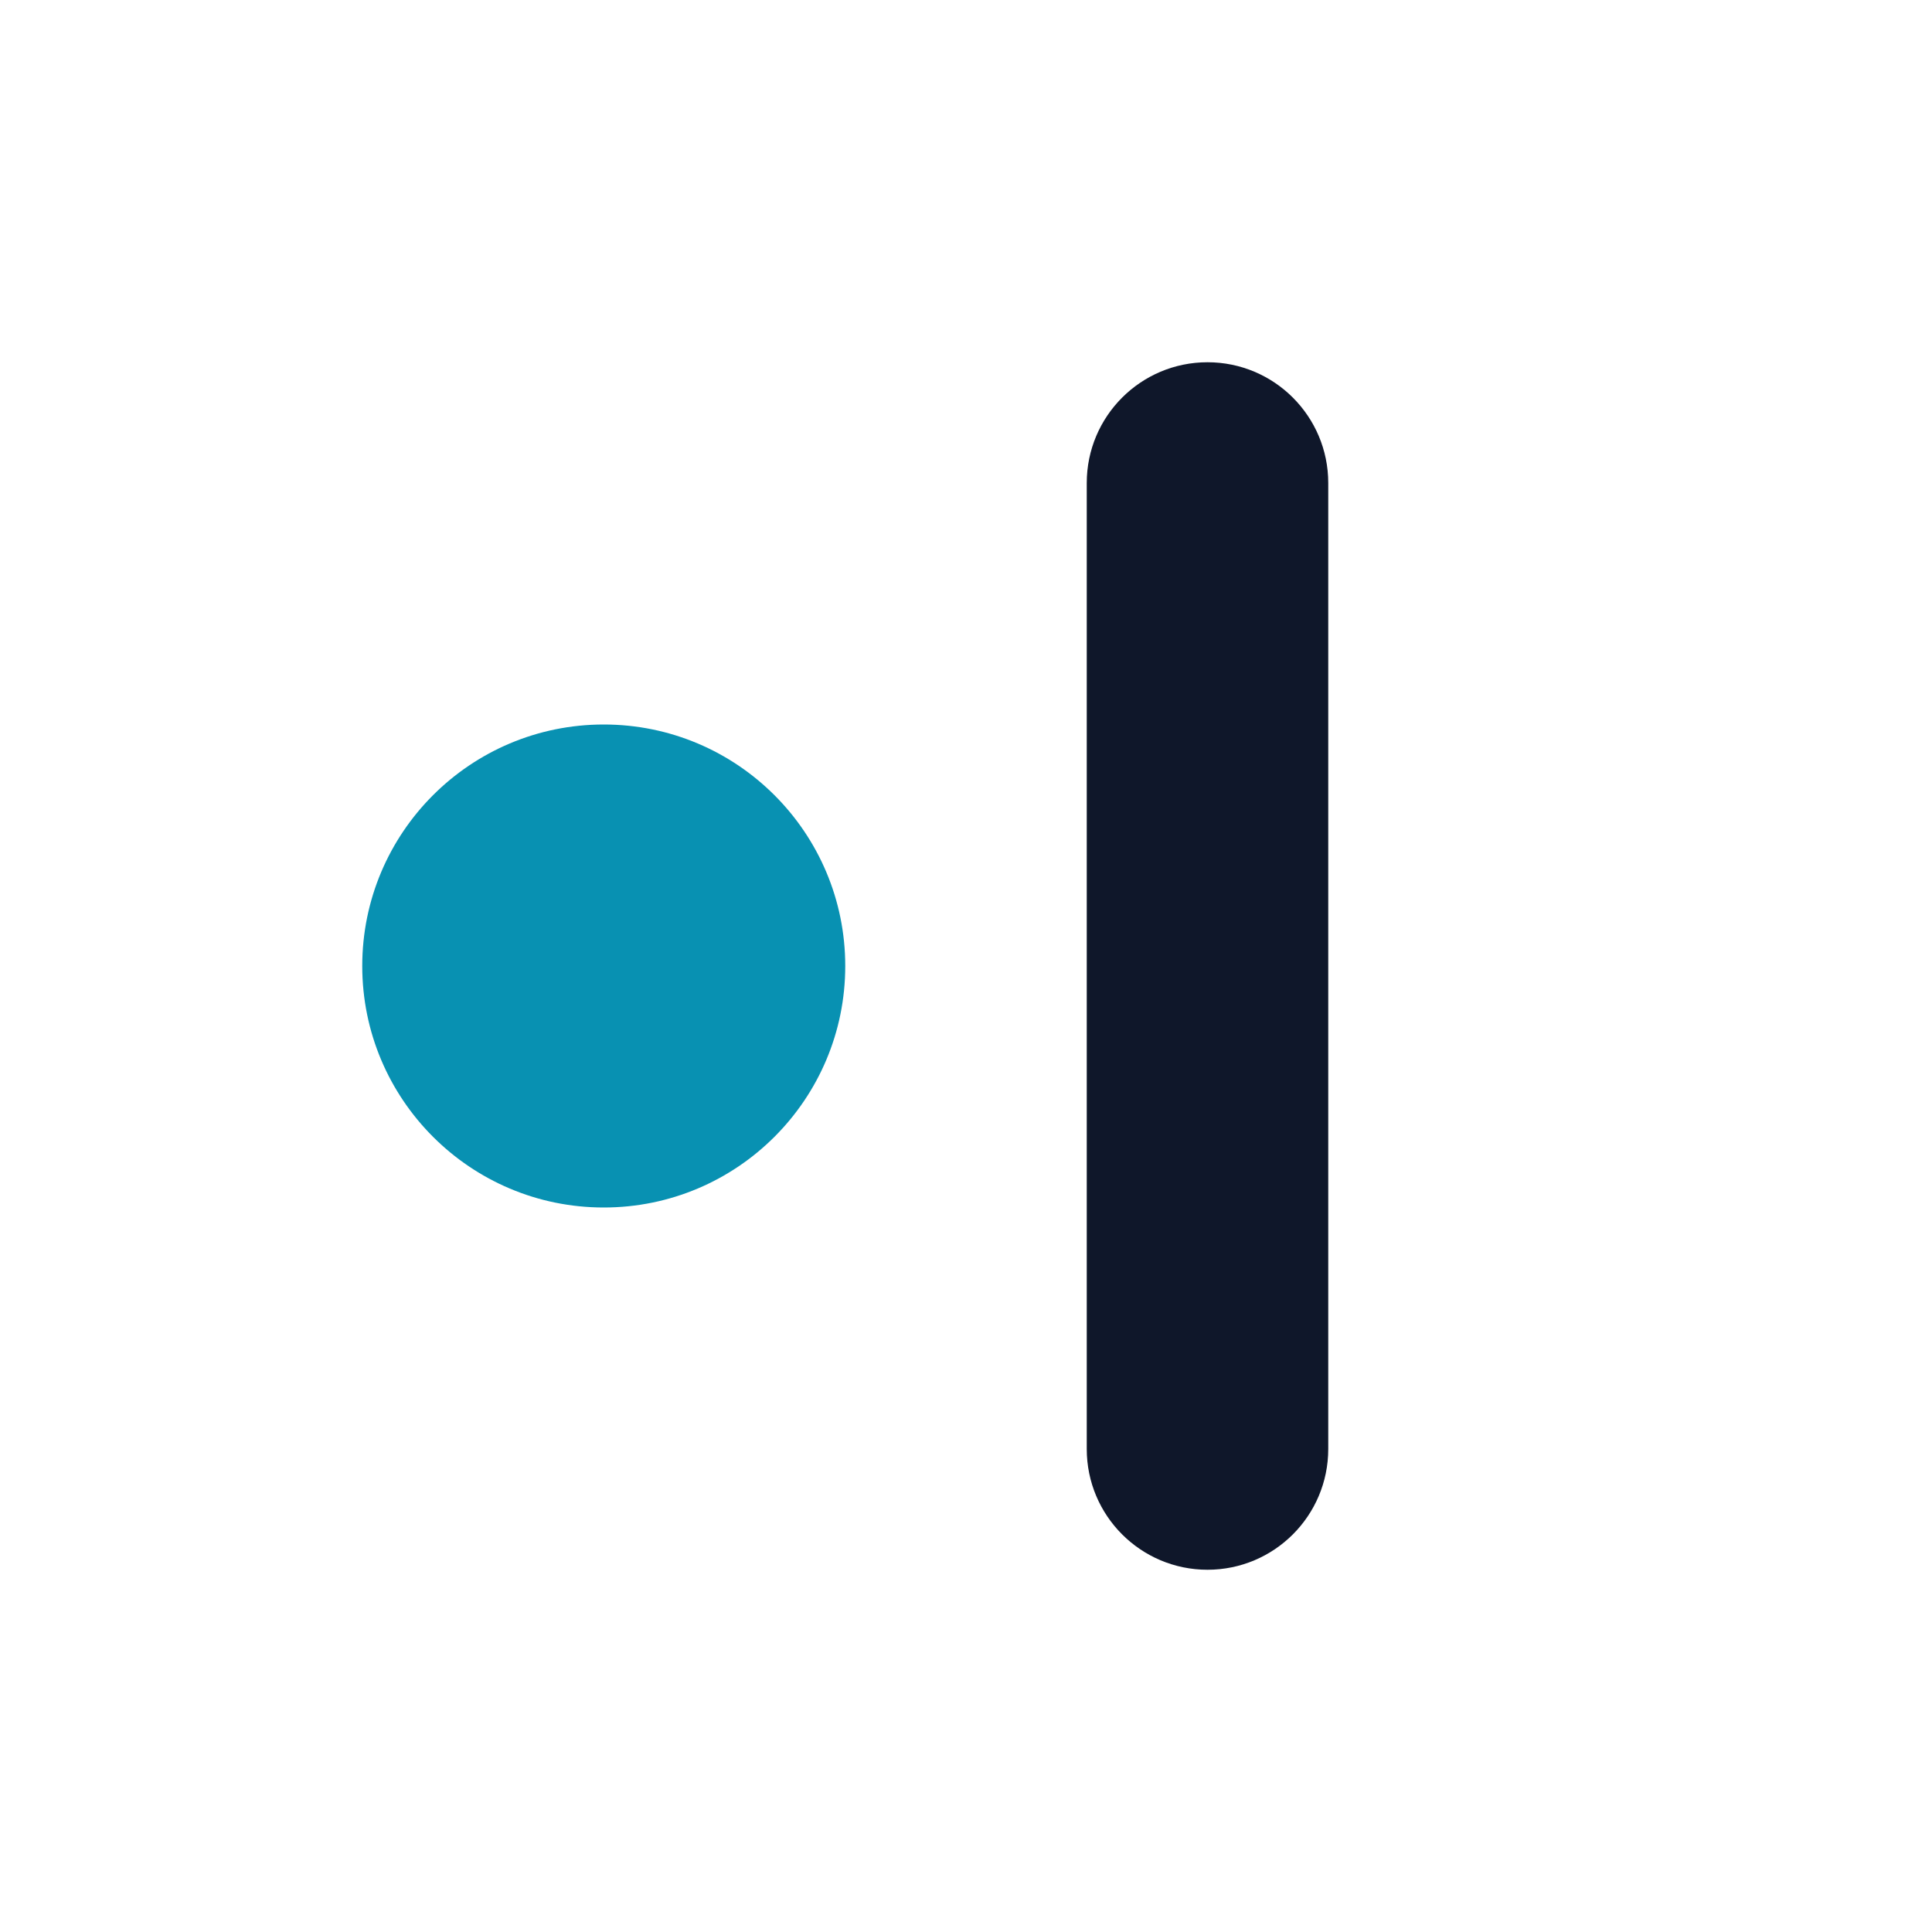
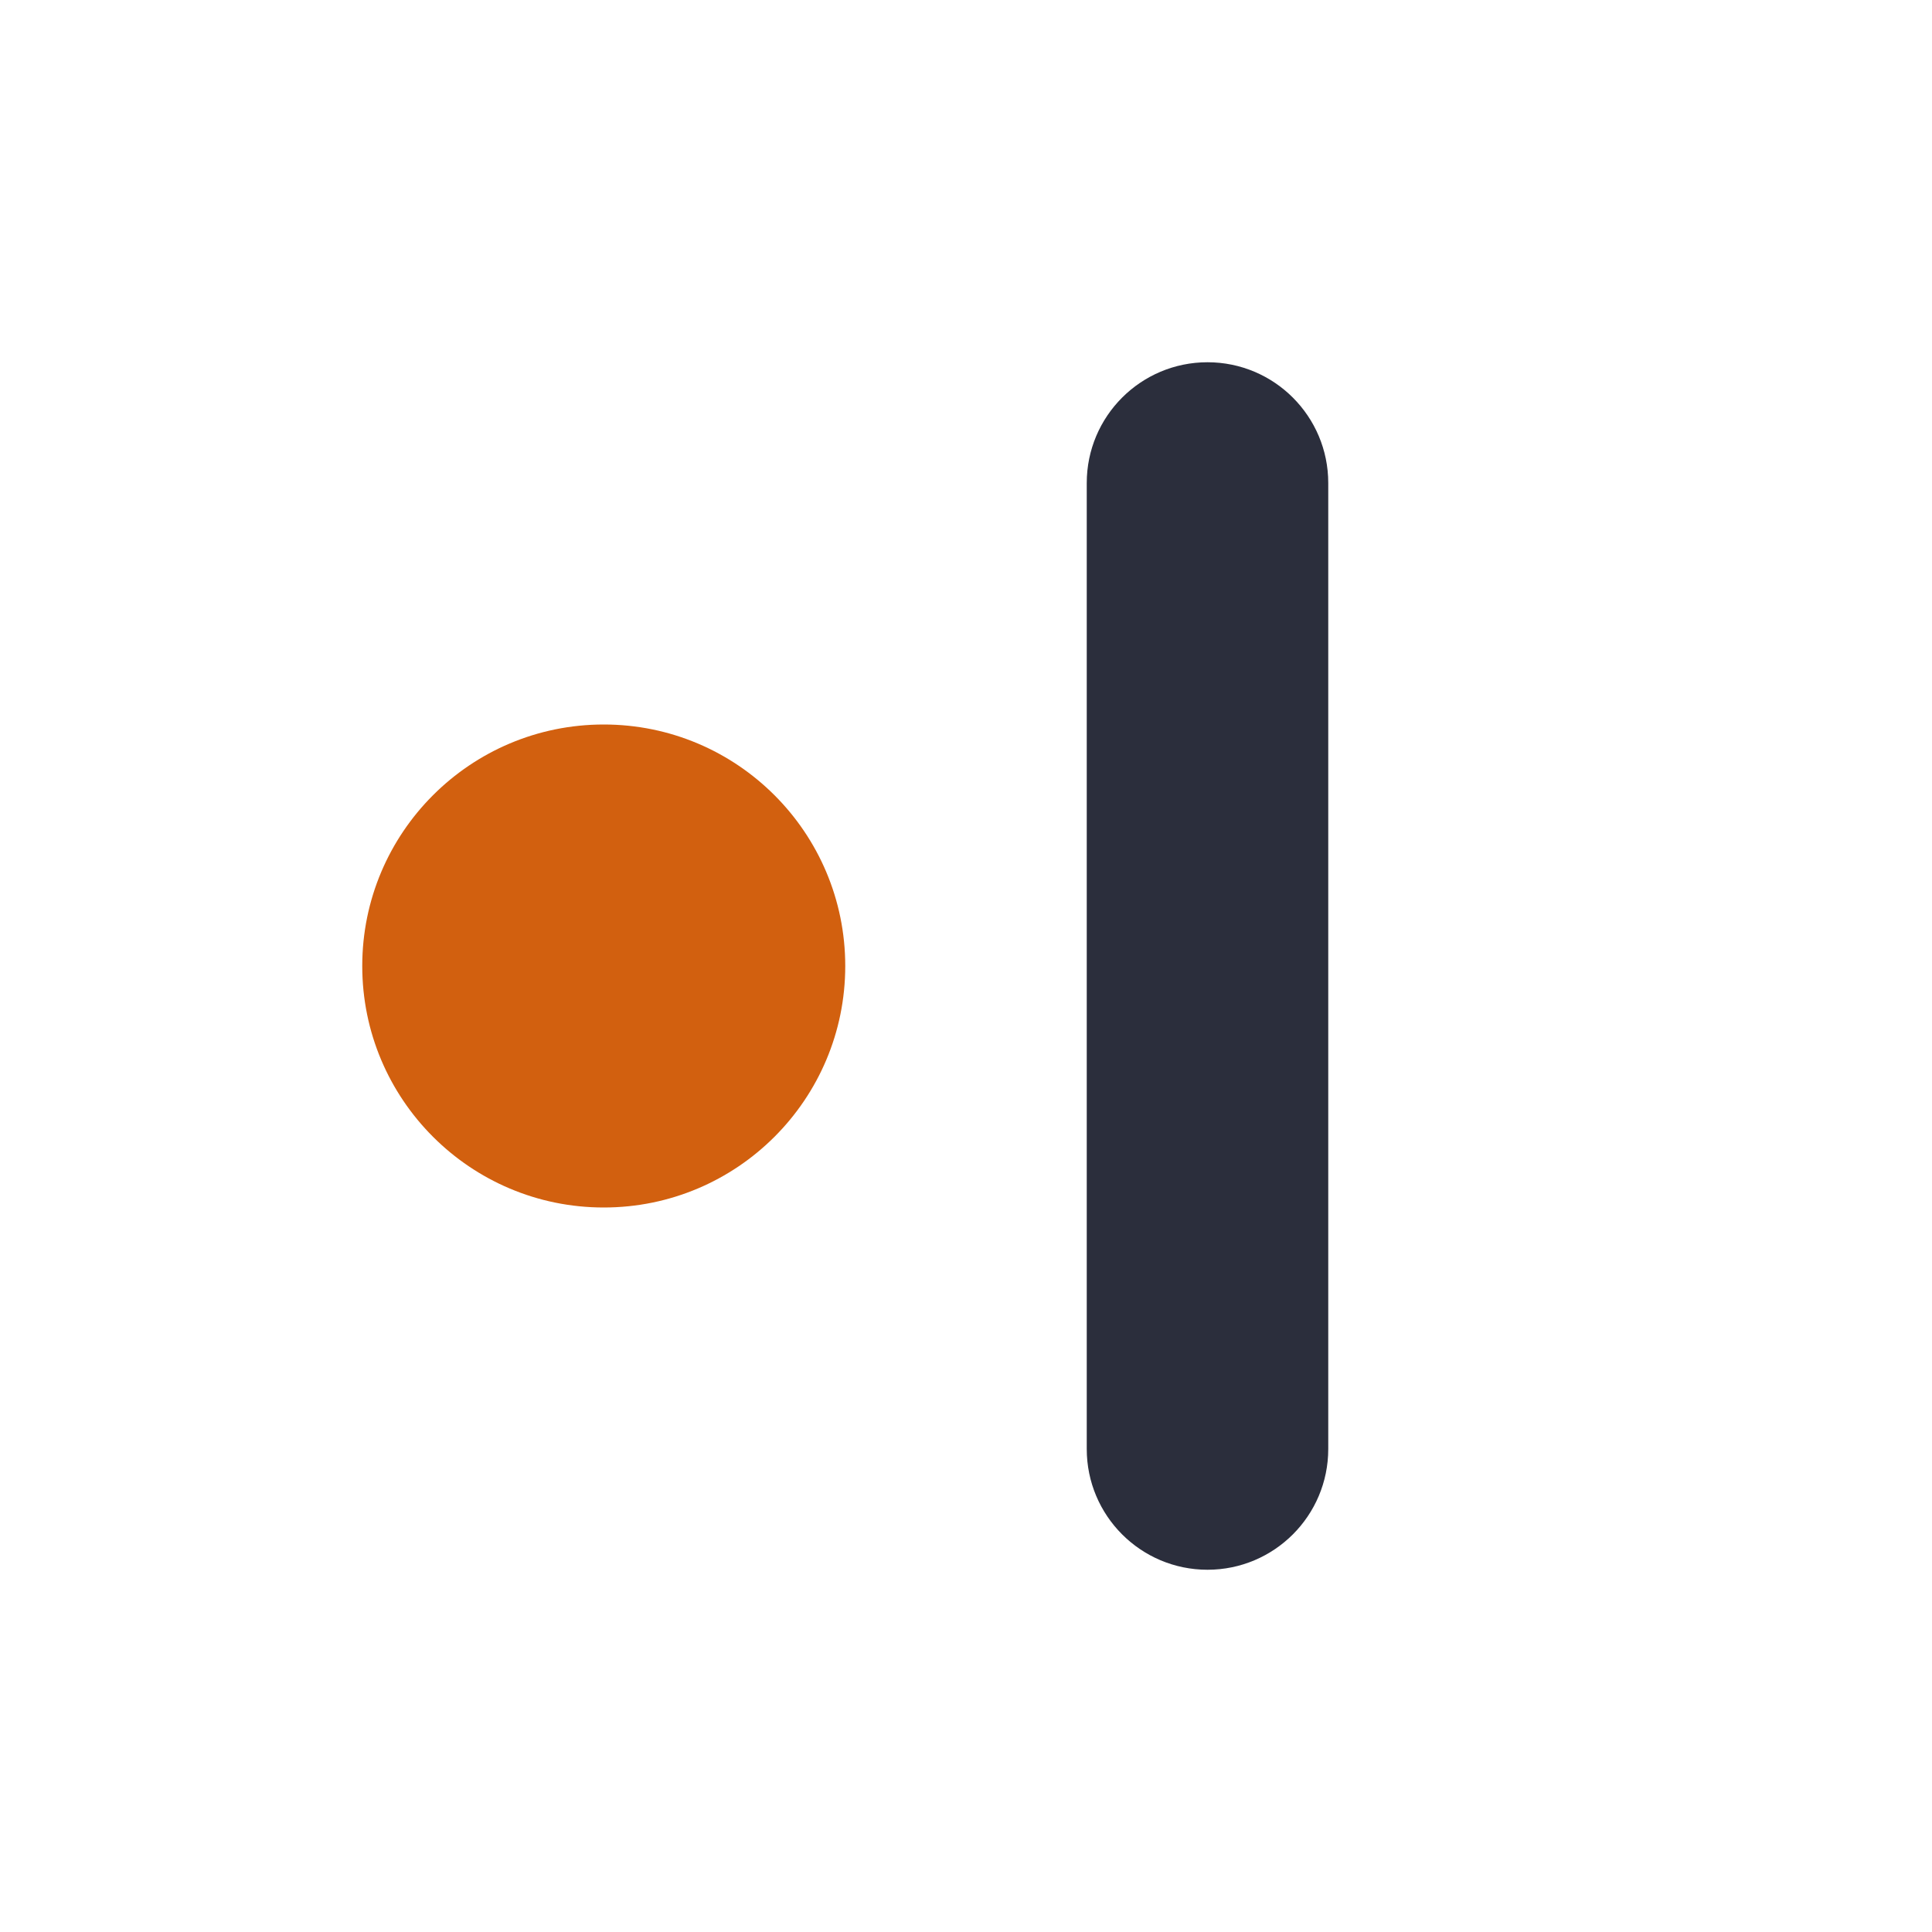
<svg xmlns="http://www.w3.org/2000/svg" viewBox="0 0 32 32">
-   <circle fill="#0891B2" cx="10" cy="16" r="4" />
-   <rect fill="#0F172A" x="18" y="6" width="4" height="20" rx="2" />
+   <circle fill="#D2600F" cx="10" cy="16" r="4" />
+   <rect fill="#2B2E3C" x="18" y="6" width="4" height="20" rx="2" />
</svg>
